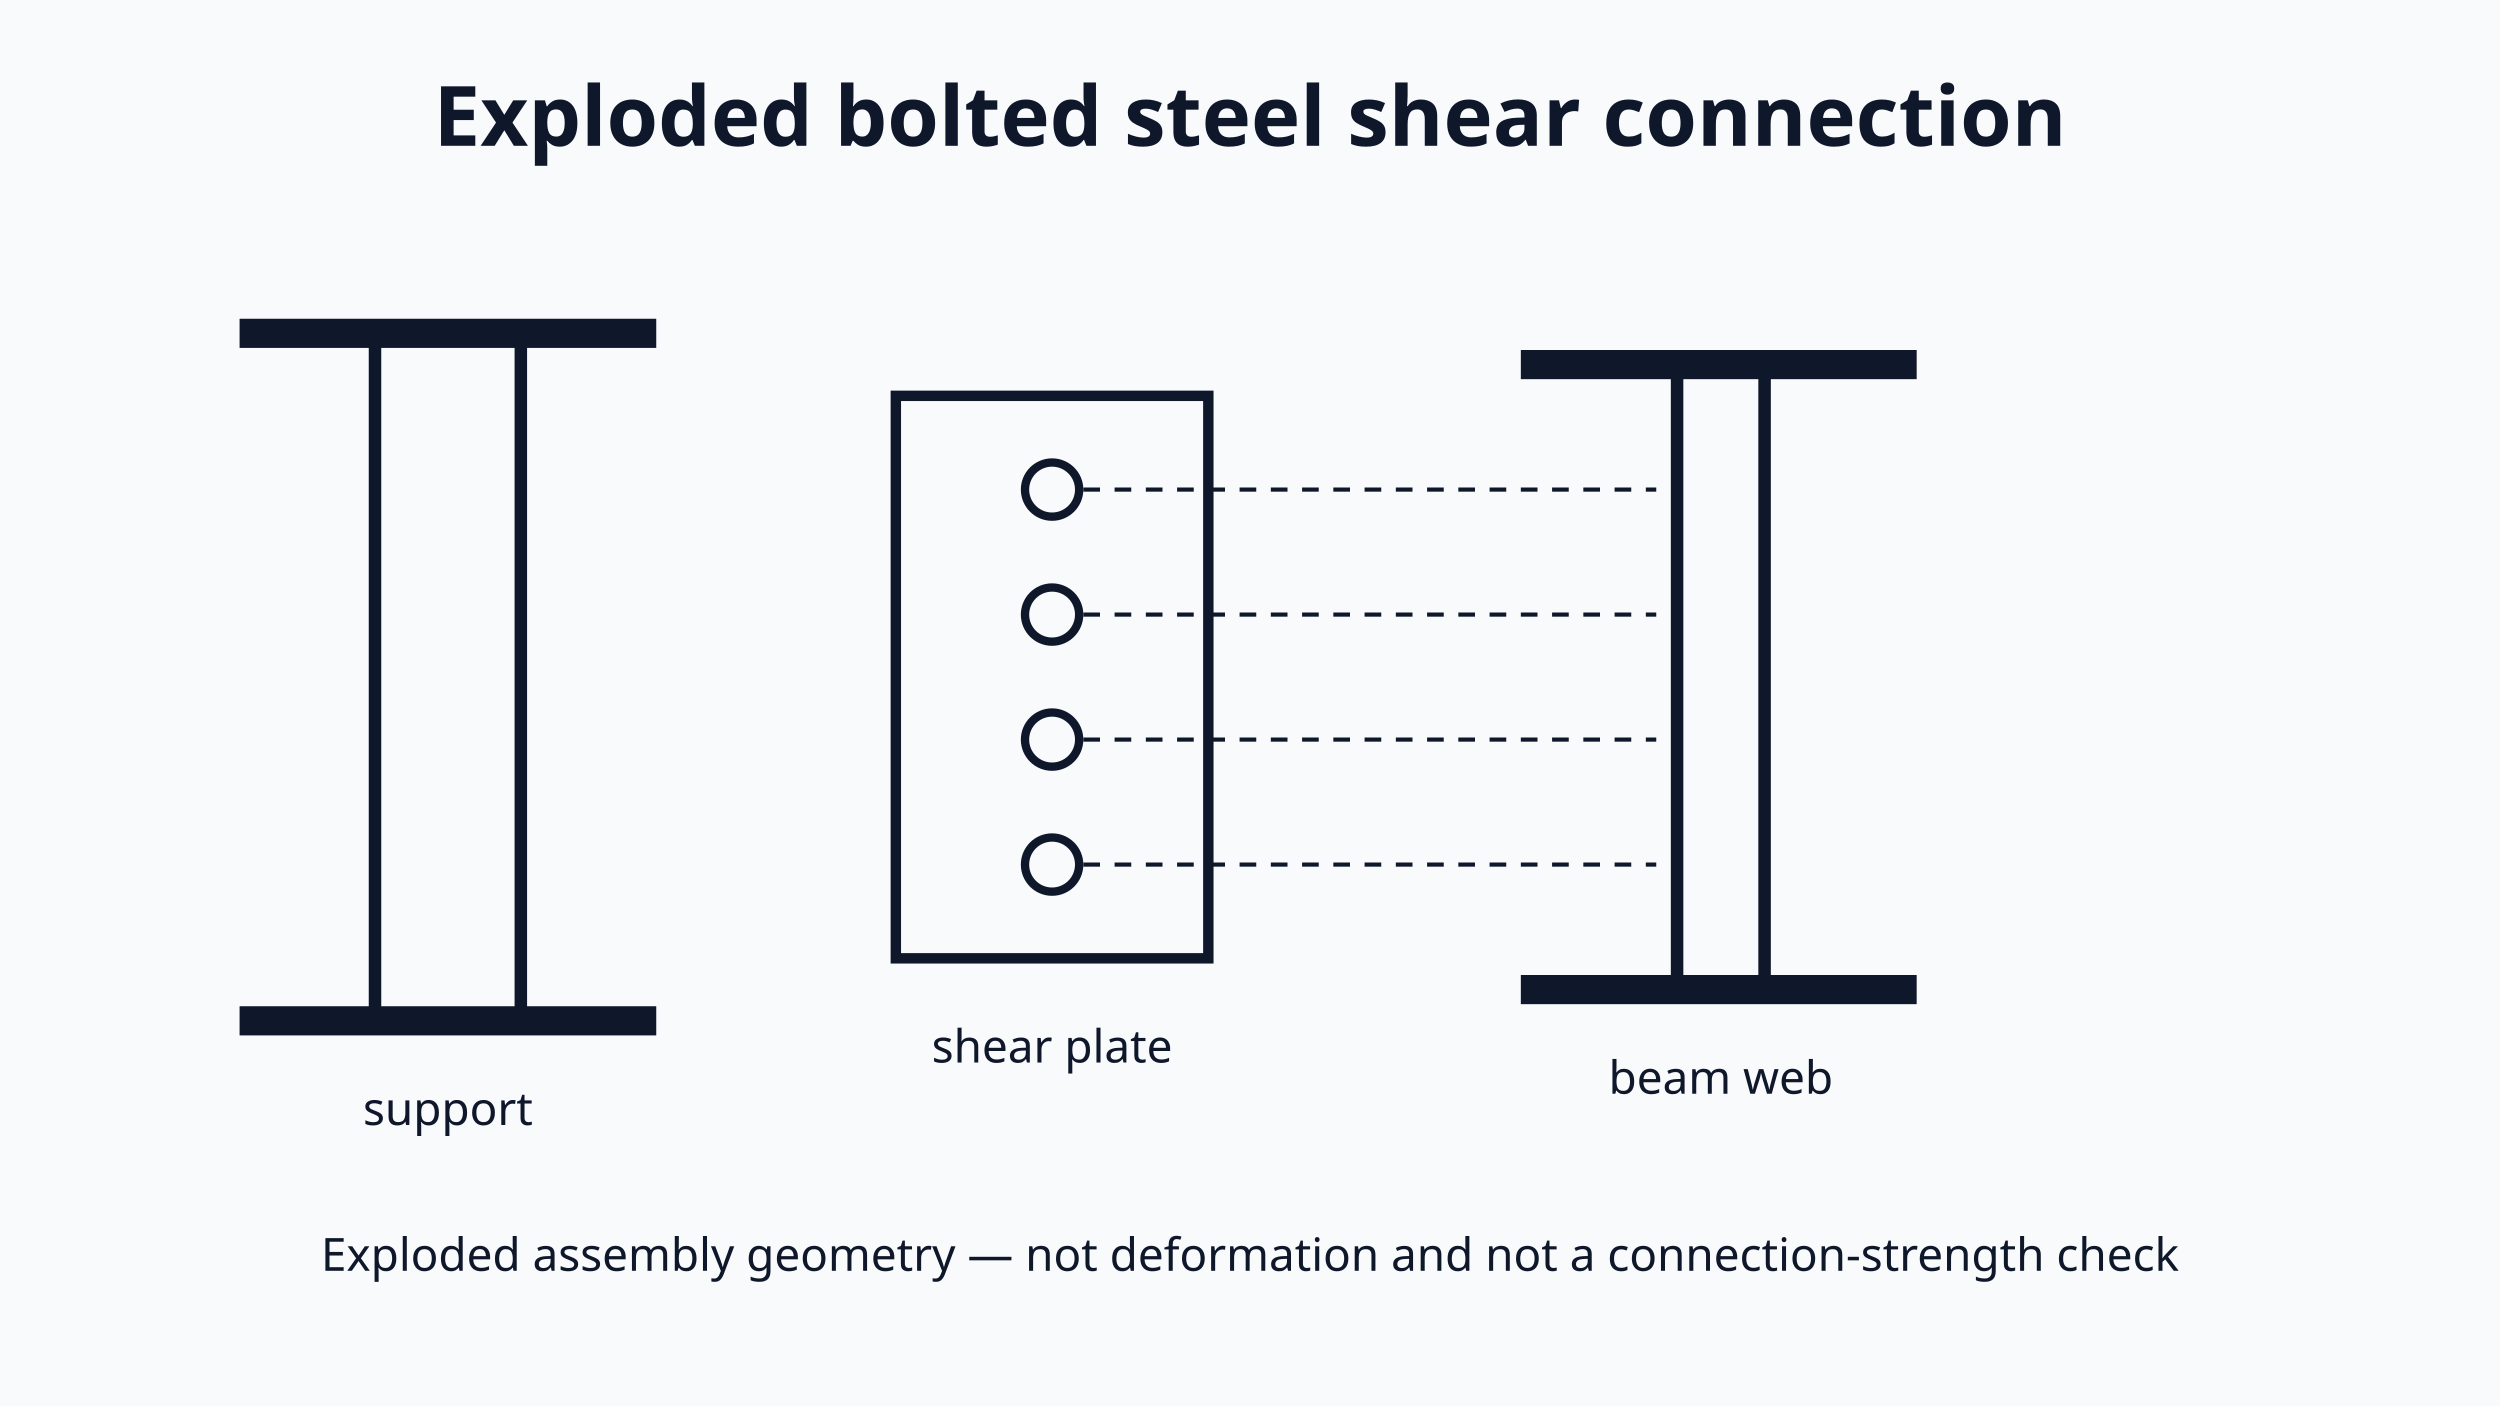
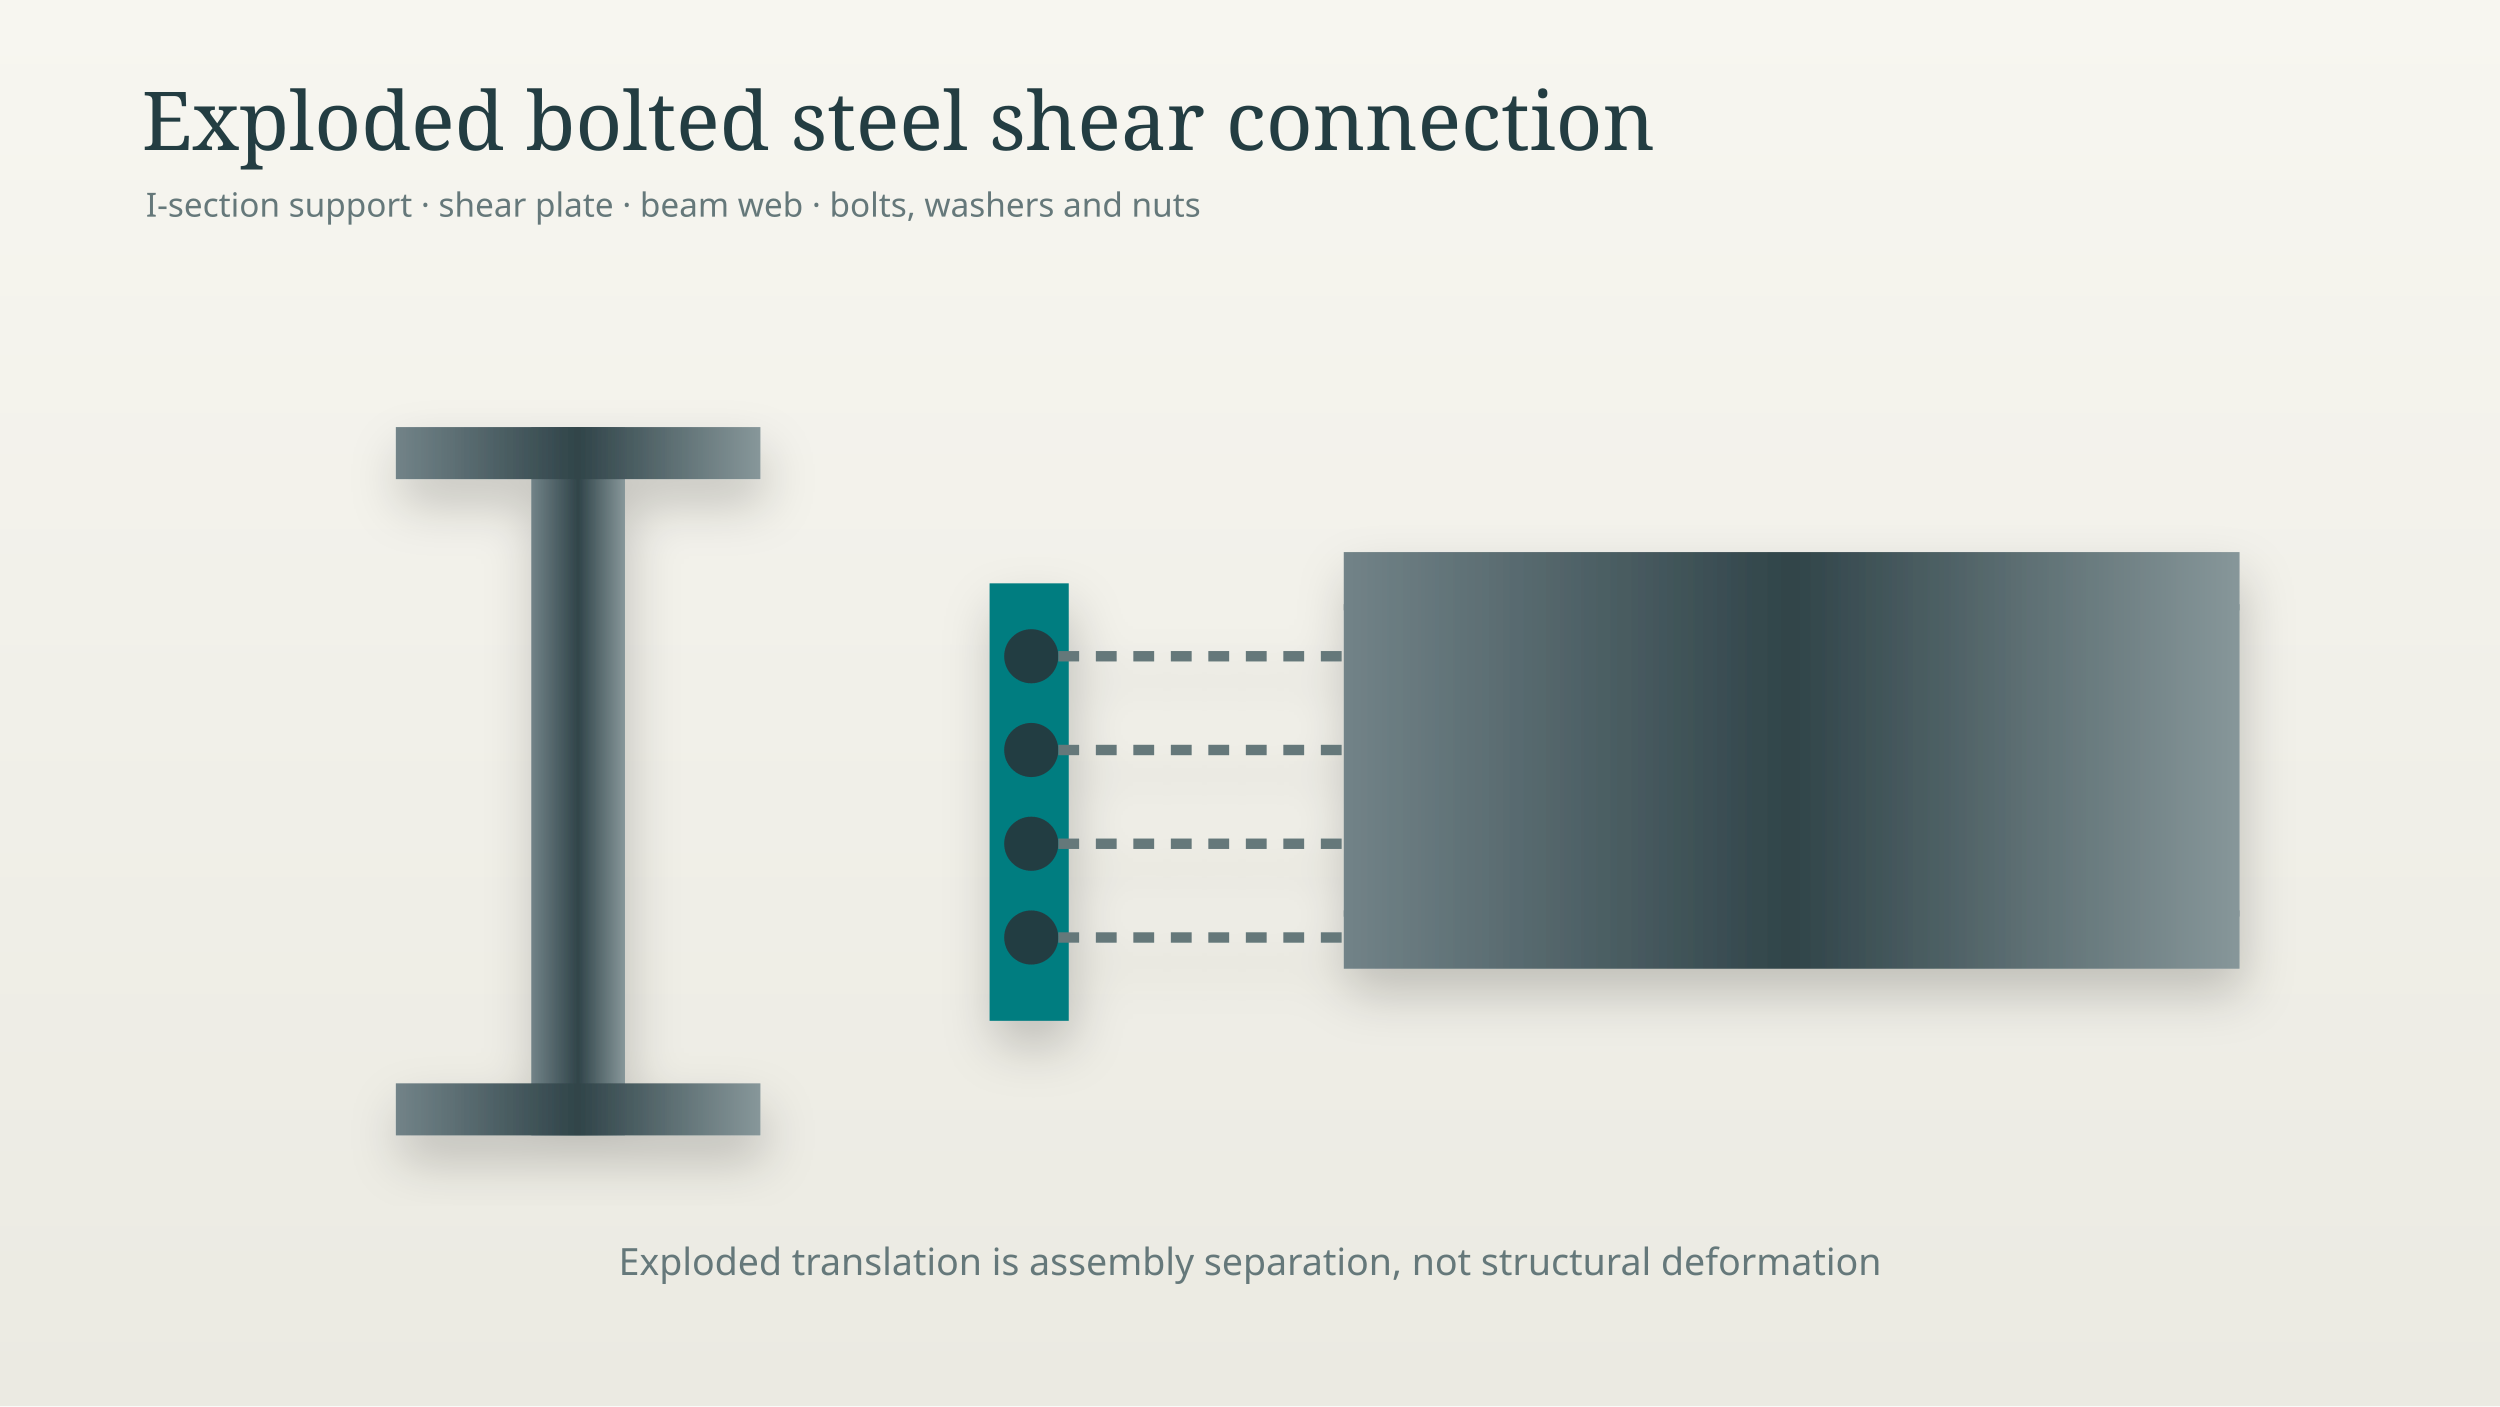
- <svg xmlns="http://www.w3.org/2000/svg" viewBox="0 0 1200 675" role="img" aria-label="Exploded bolted steel shear connection preview">
-   <rect width="1200" height="675" fill="#f8fafc" />
-   <g stroke="#0f172a" fill="#0f172a" font-family="system-ui,sans-serif">
-     <text x="600" y="70" text-anchor="middle" font-size="40" font-weight="700" stroke="none">Exploded bolted steel shear connection</text>
-     <rect x="180" y="160" width="70" height="330" fill="none" stroke-width="6" />
-     <line x1="115" y1="160" x2="315" y2="160" stroke-width="14" />
-     <line x1="115" y1="490" x2="315" y2="490" stroke-width="14" />
-     <text x="215" y="540" text-anchor="middle" font-size="22" stroke="none">support</text>
-     <rect x="430" y="190" width="150" height="270" fill="none" stroke-width="5" />
-     <g fill="none" stroke-width="4">
-       <circle cx="505" cy="235" r="13" />
-       <circle cx="505" cy="295" r="13" />
-       <circle cx="505" cy="355" r="13" />
-       <circle cx="505" cy="415" r="13" />
+ <svg xmlns="http://www.w3.org/2000/svg" viewBox="0 0 1200 675">
+   <defs>
+     <linearGradient id="bg" x2="0" y2="1">
+       <stop stop-color="#f7f6f0" />
+       <stop offset="1" stop-color="#ebeae2" />
+     </linearGradient>
+     <linearGradient id="steel">
+       <stop stop-color="#728388" />
+       <stop offset=".5" stop-color="#304449" />
+       <stop offset="1" stop-color="#87979a" />
+     </linearGradient>
+     <filter id="sh">
+       <feDropShadow dy="12" stdDeviation="12" flood-opacity=".2" />
+     </filter>
+   </defs>
+   <rect width="1200" height="675" fill="url(#bg)" />
+   <text x="68" y="72" font-family="Georgia,serif" font-size="39" fill="#233d42">Exploded bolted steel shear connection</text>
+   <text x="70" y="104" font-family="system-ui" font-size="16" fill="#65787a">I-section support · shear plate · beam web · bolts, washers and nuts</text>
+   <g transform="translate(110 30)" filter="url(#sh)">
+     <rect x="145" y="175" width="45" height="340" fill="url(#steel)" />
+     <rect x="80" y="175" width="175" height="25" fill="url(#steel)" />
+     <rect x="80" y="490" width="175" height="25" fill="url(#steel)" />
+     <rect x="365" y="250" width="38" height="210" fill="#007d80" />
+     <rect x="535" y="260" width="430" height="150" fill="url(#steel)" />
+     <rect x="535" y="235" width="430" height="28" fill="url(#steel)" />
+     <rect x="535" y="407" width="430" height="28" fill="url(#steel)" />
+     <g fill="#233d42">
+       <circle cx="385" cy="285" r="13" />
+       <circle cx="385" cy="330" r="13" />
+       <circle cx="385" cy="375" r="13" />
+       <circle cx="385" cy="420" r="13" />
    </g>
-     <text x="505" y="510" text-anchor="middle" font-size="22" stroke="none">shear plate</text>
-     <rect x="805" y="175" width="42" height="300" fill="none" stroke-width="6" />
-     <line x1="730" y1="175" x2="920" y2="175" stroke-width="14" />
-     <line x1="730" y1="475" x2="920" y2="475" stroke-width="14" />
-     <text x="826" y="525" text-anchor="middle" font-size="22" stroke="none">beam web</text>
-     <g stroke-width="2" stroke-dasharray="8 7">
-       <line x1="520" y1="235" x2="795" y2="235" />
-       <line x1="520" y1="295" x2="795" y2="295" />
-       <line x1="520" y1="355" x2="795" y2="355" />
-       <line x1="520" y1="415" x2="795" y2="415" />
+     <g stroke="#65787a" stroke-width="5" stroke-dasharray="10 8">
+       <line x1="398" y1="285" x2="540" y2="285" />
+       <line x1="398" y1="330" x2="540" y2="330" />
+       <line x1="398" y1="375" x2="540" y2="375" />
+       <line x1="398" y1="420" x2="540" y2="420" />
    </g>
-     <text x="600" y="610" text-anchor="middle" font-size="22" stroke="none">Exploded assembly geometry — not deformation and not a connection-strength check</text>
  </g>
+   <text x="600" y="612" text-anchor="middle" font-family="system-ui" font-size="18" fill="#65787a">Exploded translation is assembly separation, not structural deformation</text>
</svg>
